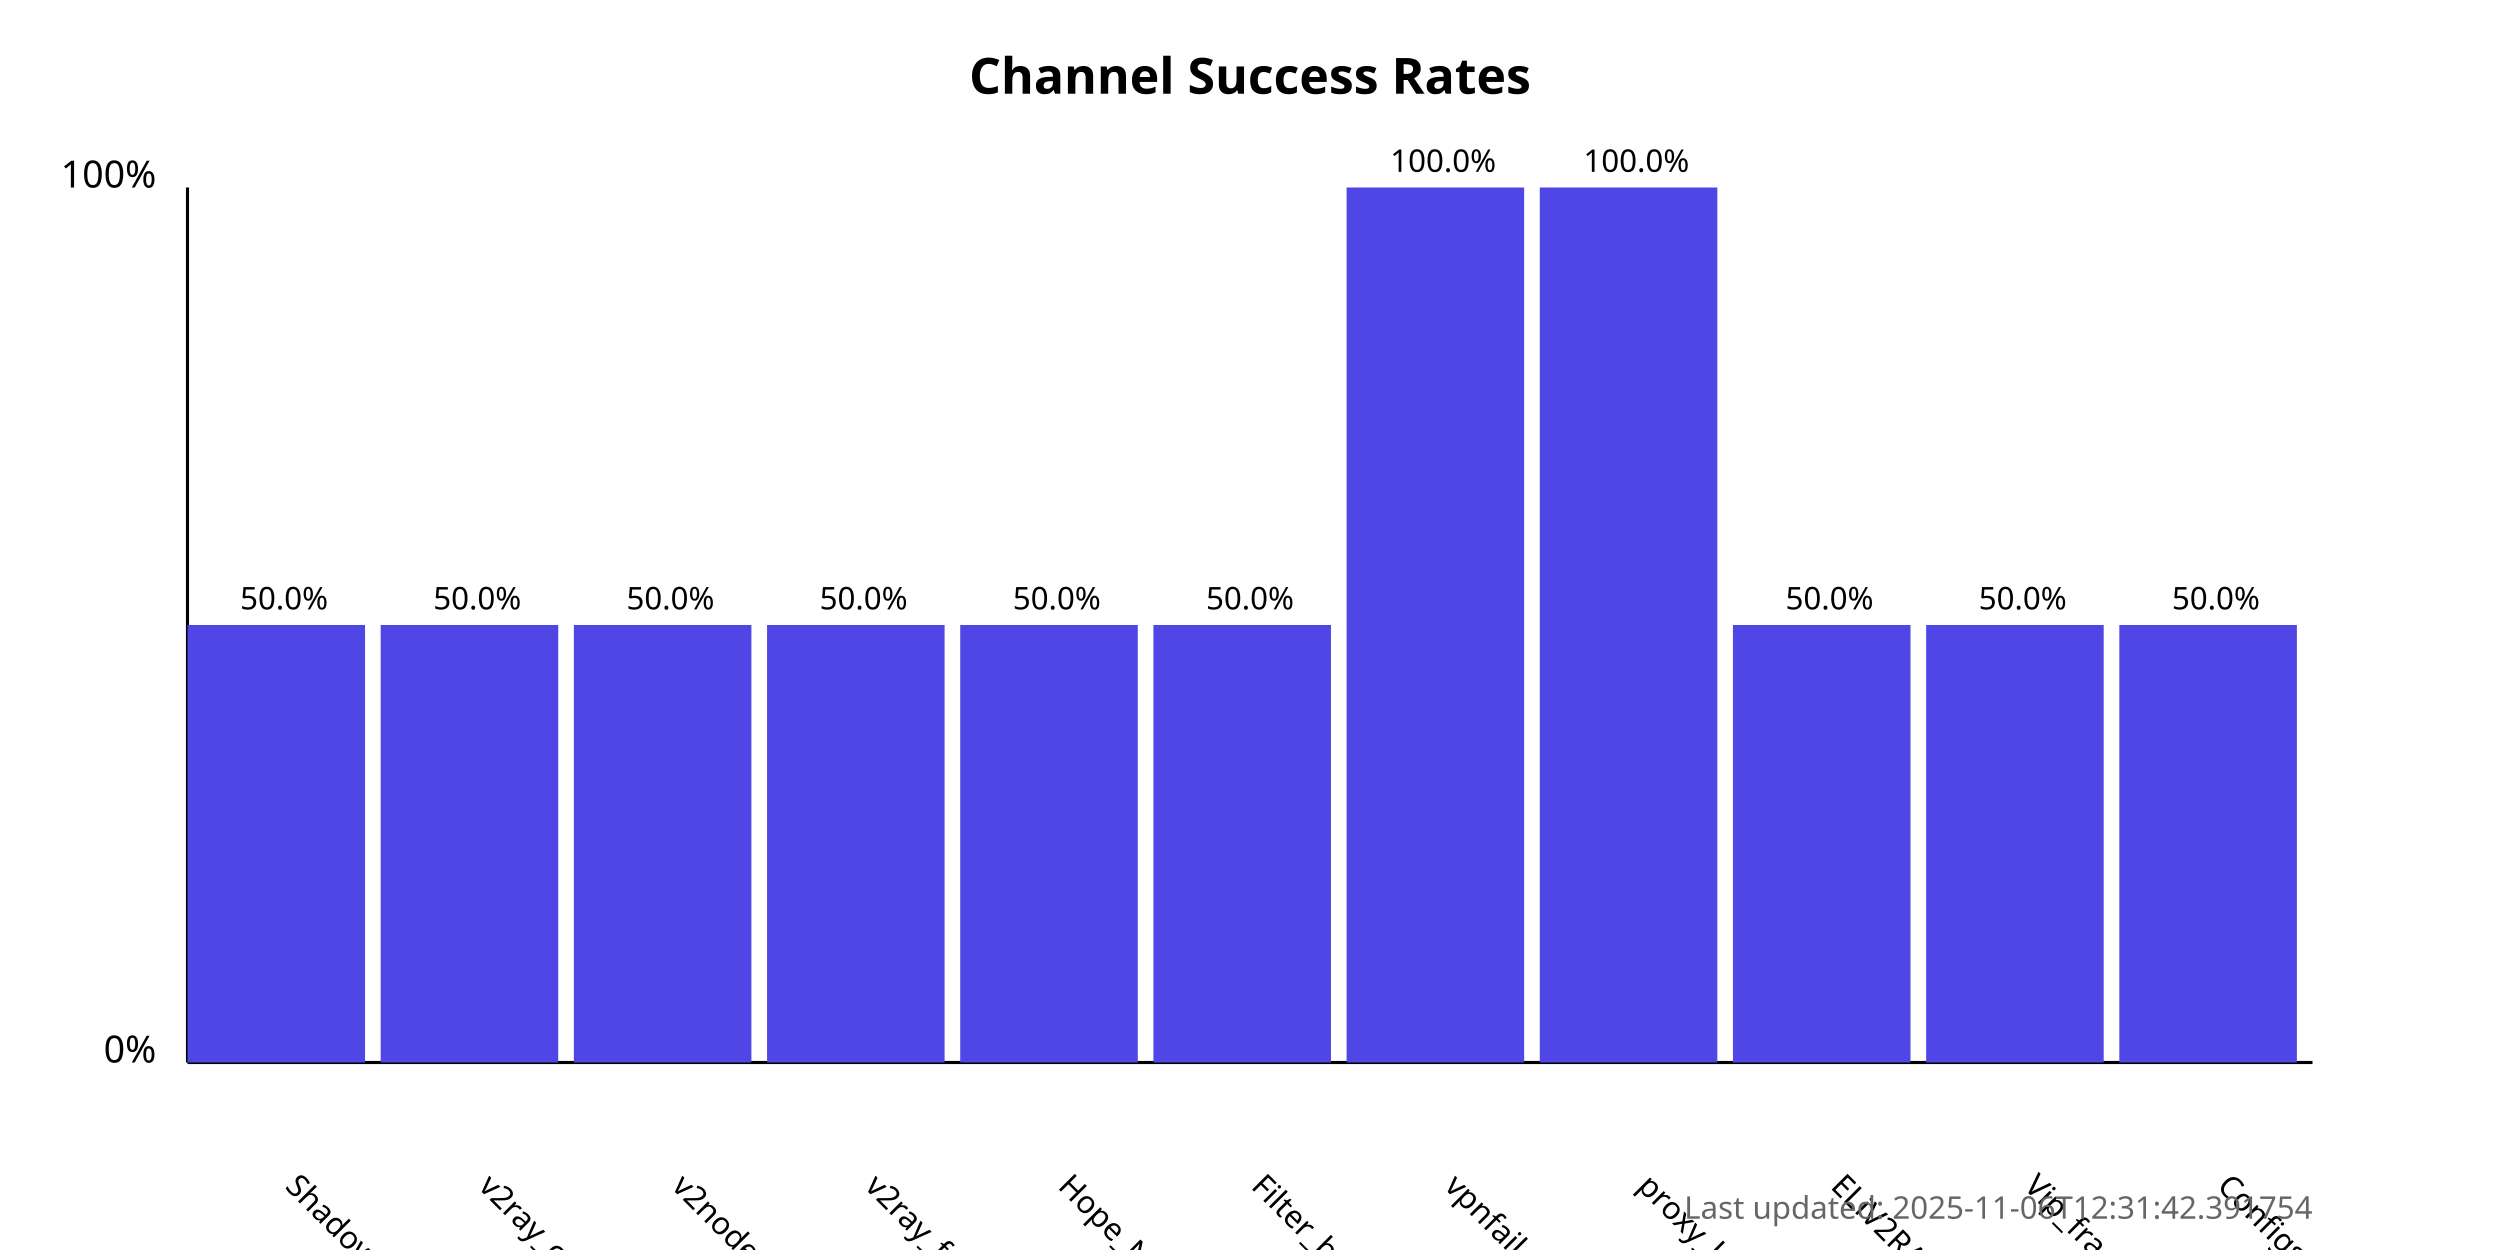
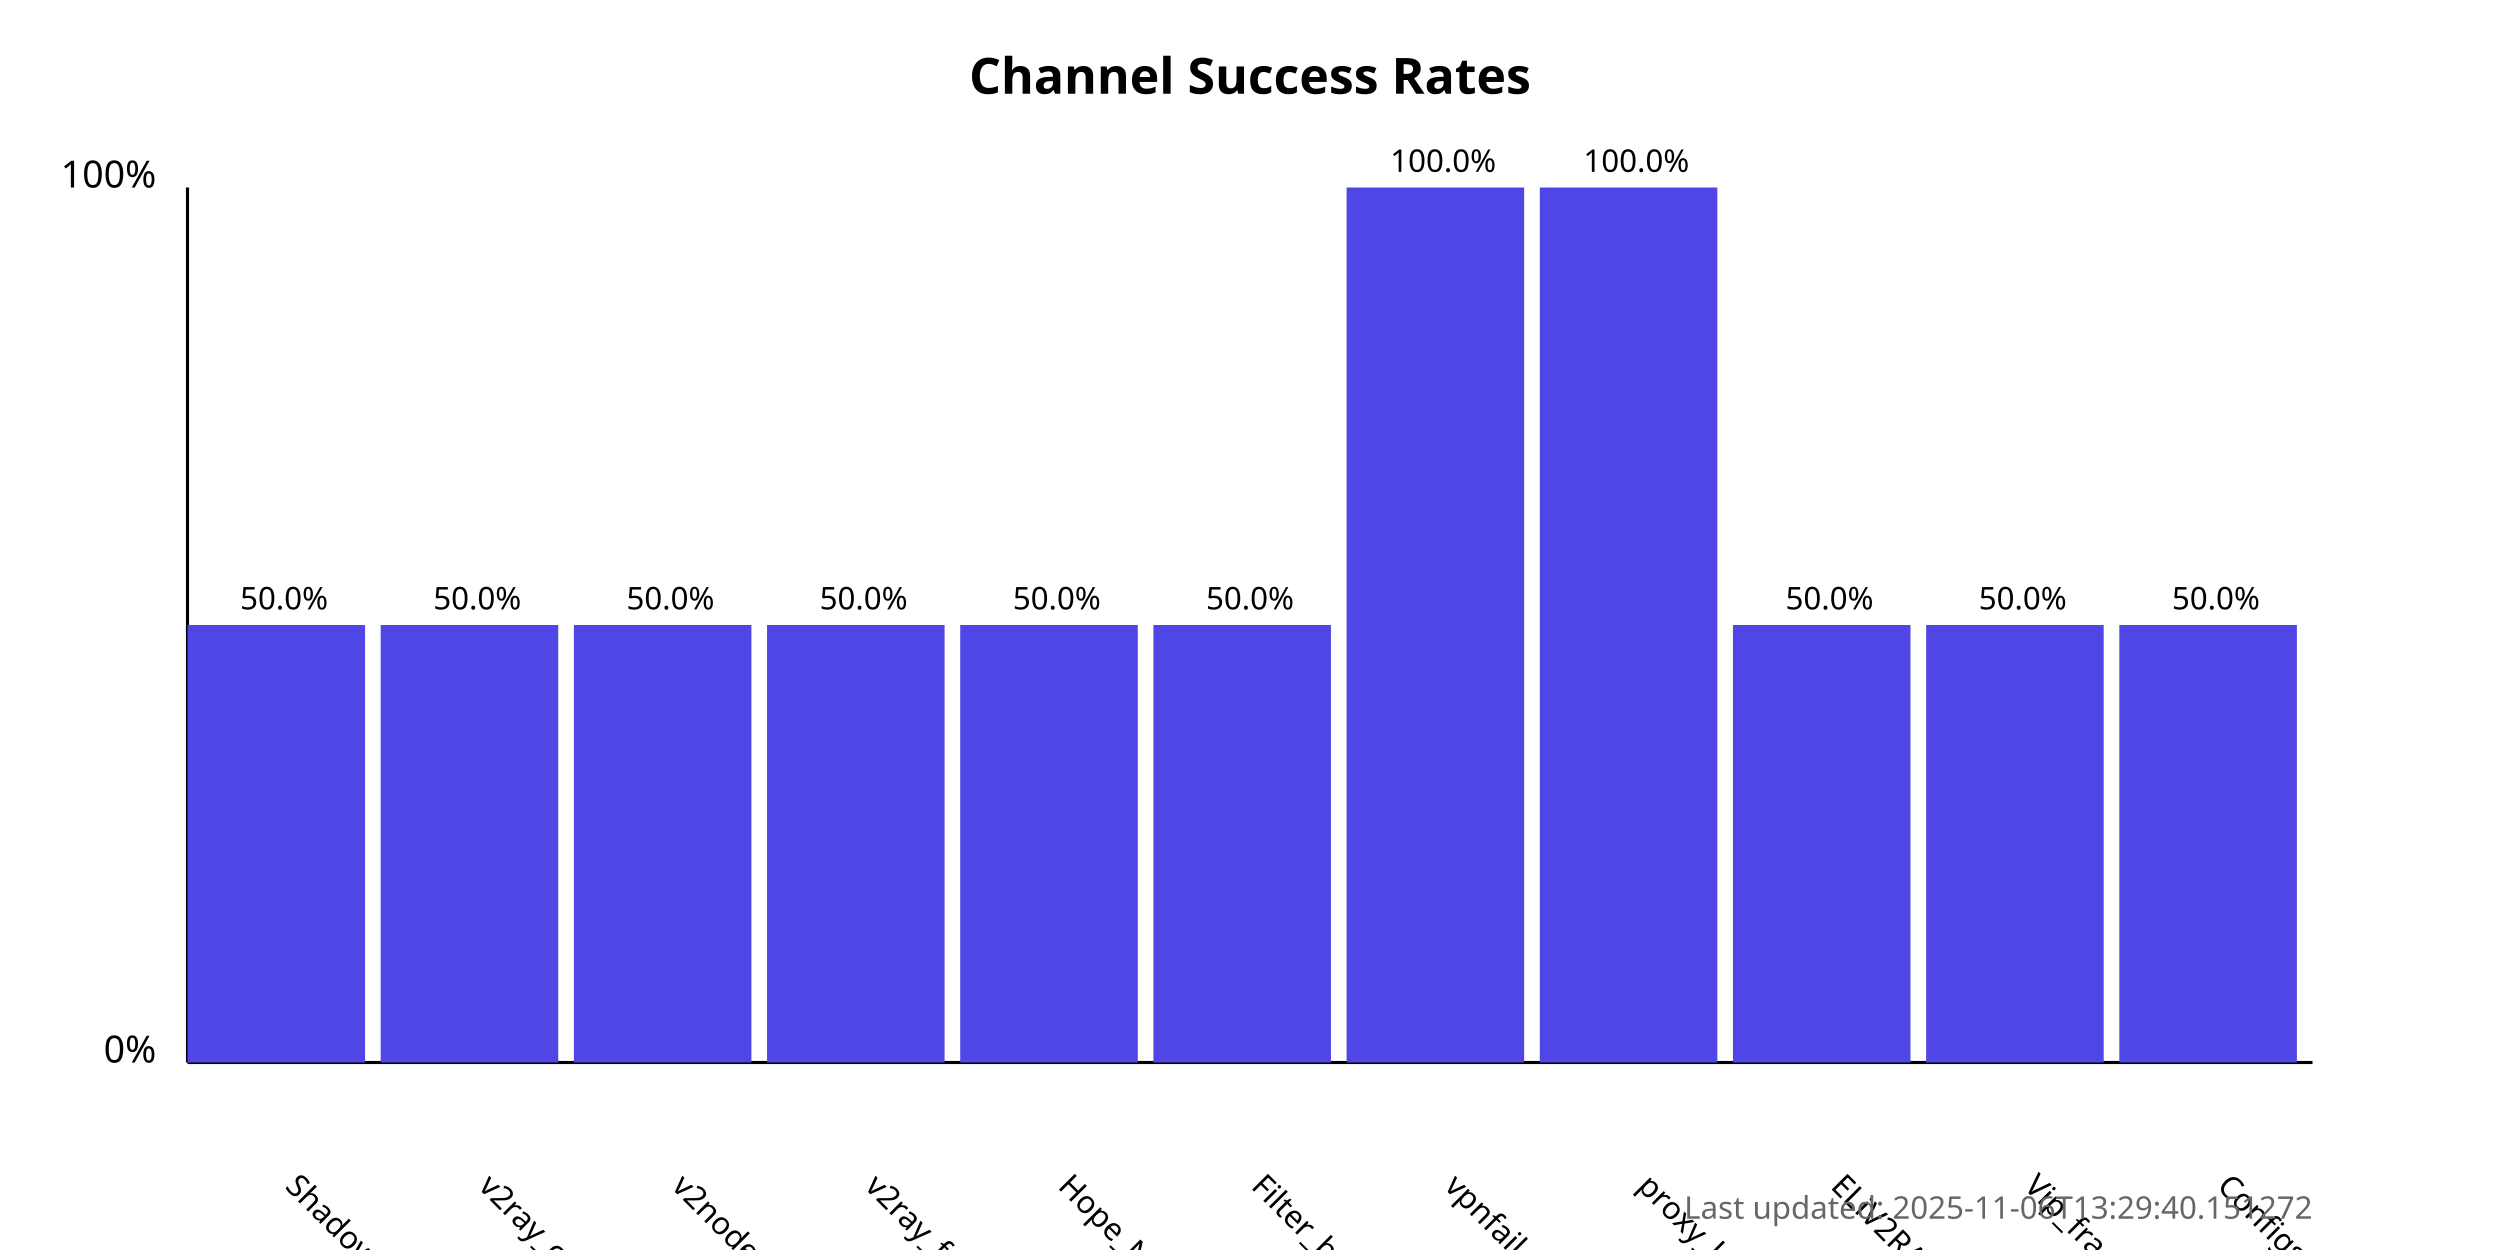
<svg xmlns="http://www.w3.org/2000/svg" width="800" height="400">
  <style>
            .chart-title { font: bold 16px sans-serif; }
            .axis-label { font: 12px sans-serif; }
            .tick-label { font: 10px sans-serif; }
            .bar { fill: #4f46e5; }
            .bar:hover { fill: #6366f1; }
            .timestamp { font: 10px sans-serif; fill: #666; }
        </style>
  <text x="400.0" y="30" text-anchor="middle" class="chart-title">
            Channel Success Rates
        </text>
  <line x1="60" y1="340" x2="60" y2="60" stroke="black" stroke-width="1" />
  <line x1="60" y1="340" x2="740" y2="340" stroke="black" stroke-width="1" />
  <text x="50" y="340" text-anchor="end" class="axis-label">0%</text>
  <text x="50" y="60" text-anchor="end" class="axis-label">100%</text>
  <g>
    <rect x="60" y="200.0" width="56.818" height="140.0" class="bar" />
    <text x="90.909" y="380" transform="rotate(45, 90.90909, 380)" text-anchor="start" class="tick-label">
                ShadowProxy66
            </text>
    <text x="90.909" y="195.0" text-anchor="middle" class="tick-label">
                50.0%
            </text>
  </g>
  <g>
    <rect x="121.818" y="200.0" width="56.818" height="140.0" class="bar" />
    <text x="152.727" y="380" transform="rotate(45, 152.7273, 380)" text-anchor="start" class="tick-label">
                v2ray_configs_pool
            </text>
    <text x="152.727" y="195.0" text-anchor="middle" class="tick-label">
                50.0%
            </text>
  </g>
  <g>
    <rect x="183.636" y="200.0" width="56.818" height="140.0" class="bar" />
    <text x="214.545" y="380" transform="rotate(45, 214.5455, 380)" text-anchor="start" class="tick-label">
                v2nodes
            </text>
    <text x="214.545" y="195.0" text-anchor="middle" class="tick-label">
                50.0%
            </text>
  </g>
  <g>
    <rect x="245.455" y="200.0" width="56.818" height="140.0" class="bar" />
    <text x="276.364" y="380" transform="rotate(45, 276.3636, 380)" text-anchor="start" class="tick-label">
                v2ray_free_conf
            </text>
    <text x="276.364" y="195.0" text-anchor="middle" class="tick-label">
                50.0%
            </text>
  </g>
  <g>
    <rect x="307.273" y="200.0" width="56.818" height="140.0" class="bar" />
    <text x="338.182" y="380" transform="rotate(45, 338.1818, 380)" text-anchor="start" class="tick-label">
                Hope_Net
            </text>
    <text x="338.182" y="195.0" text-anchor="middle" class="tick-label">
                50.0%
            </text>
  </g>
  <g>
    <rect x="369.091" y="200.0" width="56.818" height="140.0" class="bar" />
    <text x="400.0" y="380" transform="rotate(45, 400.0, 380)" text-anchor="start" class="tick-label">
                Filter_breaker
            </text>
    <text x="400.0" y="195.0" text-anchor="middle" class="tick-label">
                50.0%
            </text>
  </g>
  <g>
    <rect x="430.909" y="60.0" width="56.818" height="280.0" class="bar" />
    <text x="461.818" y="380" transform="rotate(45, 461.8182, 380)" text-anchor="start" class="tick-label">
                vpnfail_vless
            </text>
    <text x="461.818" y="55.0" text-anchor="middle" class="tick-label">
                100.0%
            </text>
  </g>
  <g>
    <rect x="492.727" y="60.0" width="56.818" height="280.0" class="bar" />
    <text x="523.636" y="380" transform="rotate(45, 523.6364, 380)" text-anchor="start" class="tick-label">
                proxy_kafee
            </text>
    <text x="523.636" y="55.0" text-anchor="middle" class="tick-label">
                100.0%
            </text>
  </g>
  <g>
    <rect x="554.545" y="200.0" width="56.818" height="140.0" class="bar" />
    <text x="585.455" y="380" transform="rotate(45, 585.4545, 380)" text-anchor="start" class="tick-label">
                ELiV2RAY
            </text>
    <text x="585.455" y="195.0" text-anchor="middle" class="tick-label">
                50.0%
            </text>
  </g>
  <g>
    <rect x="616.364" y="200.0" width="56.818" height="140.0" class="bar" />
    <text x="647.273" y="380" transform="rotate(45, 647.2727, 380)" text-anchor="start" class="tick-label">
                Vip_fragment_v2ray
            </text>
    <text x="647.273" y="195.0" text-anchor="middle" class="tick-label">
                50.0%
            </text>
  </g>
  <g>
    <rect x="678.182" y="200.0" width="56.818" height="140.0" class="bar" />
    <text x="709.091" y="380" transform="rotate(45, 709.0909, 380)" text-anchor="start" class="tick-label">
                ConfigsHubPlus
            </text>
    <text x="709.091" y="195.0" text-anchor="middle" class="tick-label">
                50.0%
            </text>
  </g>
  <text x="740" y="390" text-anchor="end" class="timestamp">
-             Last updated: 2025-11-06T12:31:42.391754
+             Last updated: 2025-11-06T13:29:40.151272
        </text>
</svg>
